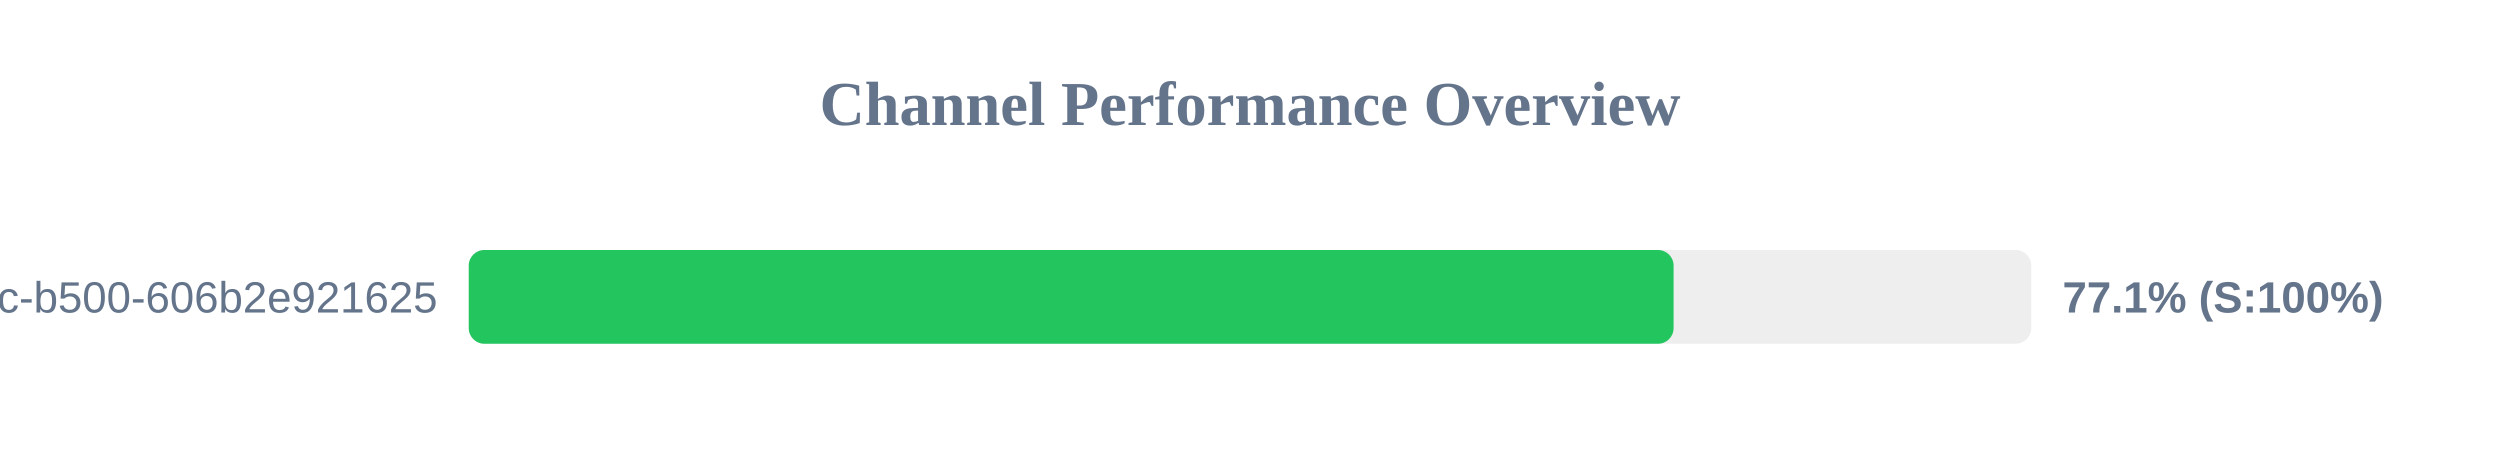
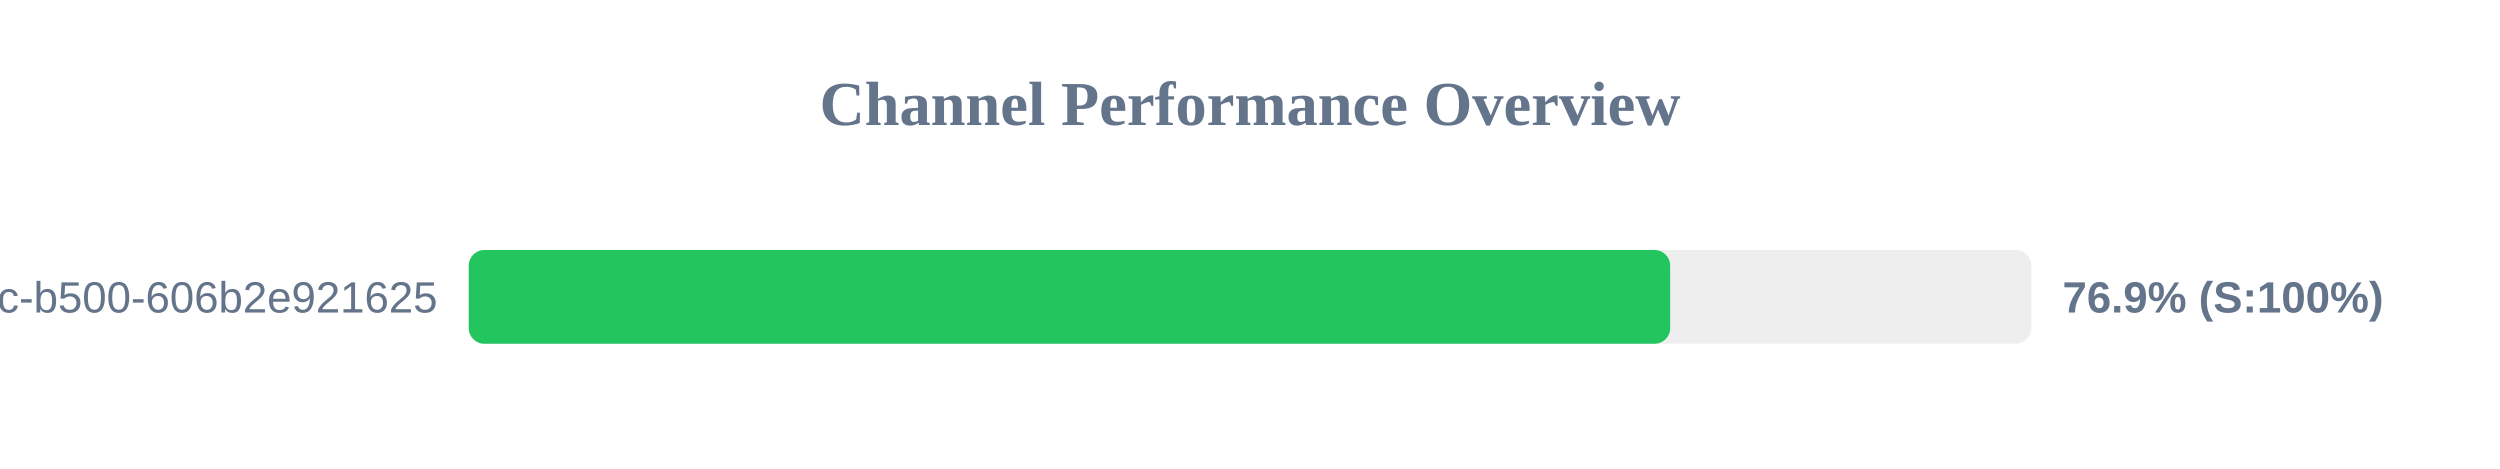
<svg xmlns="http://www.w3.org/2000/svg" width="800" height="150" version="1.1">
  <style>
        .row { font: 14px Arial; fill: #64748b; }
        .score { font: bold 14px Arial; fill: #64748b; }
    </style>
  <text x="400" y="40" text-anchor="middle" font-size="20px" font-weight="bold" fill="#64748b">Channel Performance Overview</text>
  <rect x="150" y="80" width="500" height="30" fill="#eee" rx="5" />
-   <rect x="150" y="80" width="385.55" height="30" fill="#22c55e" rx="5" />
+   <rect x="150" y="80" width="384.45" height="30" fill="#22c55e" rx="5" />
  <text x="140" y="100" text-anchor="end" class="row">?uuid=f901861b-6491-450c-b500-606b2e921625</text>
-   <text x="660" y="100" text-anchor="start" class="score">77.1% (S:100%)</text>
+   <text x="660" y="100" text-anchor="start" class="score">76.9% (S:100%)</text>
</svg>
